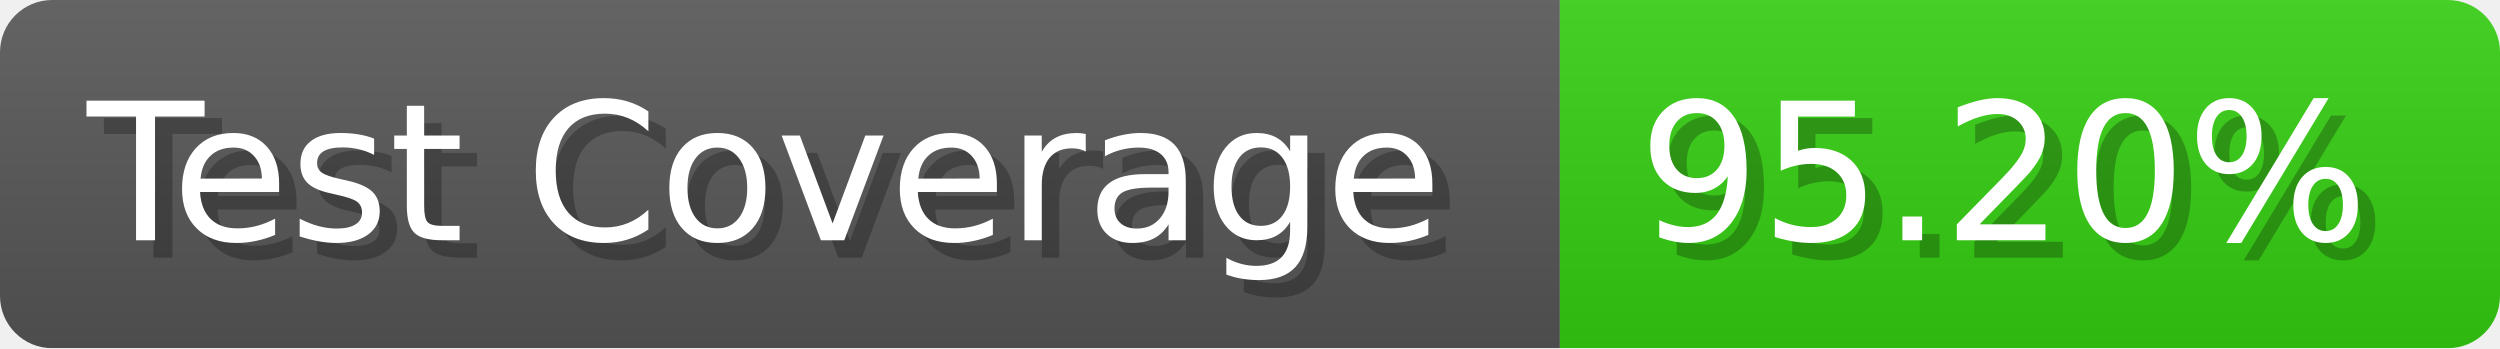
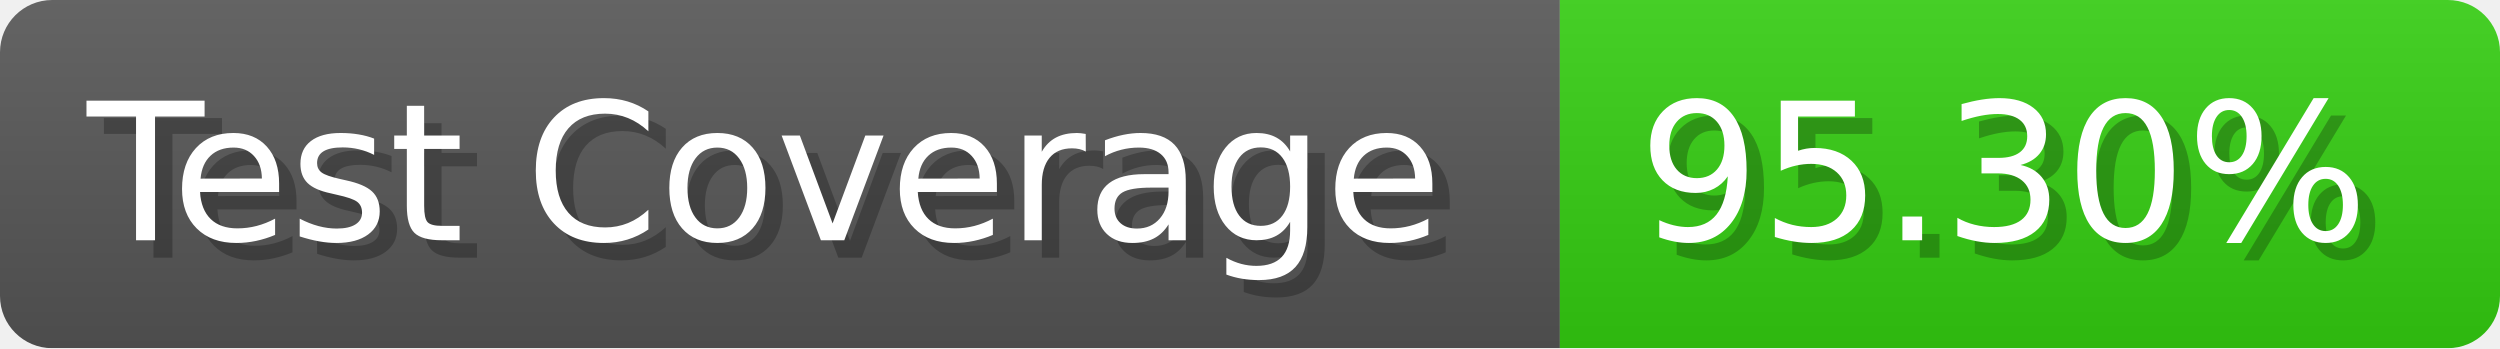
- <svg xmlns="http://www.w3.org/2000/svg" width="143.6" height="20" viewBox="0 0 1436 200" role="img" aria-label="Test Coverage: 95.20%">
+ <svg xmlns="http://www.w3.org/2000/svg" width="143.6" height="20" viewBox="0 0 1436 200" role="img" aria-label="Test Coverage: 95.30%">
  <linearGradient id="a" x2="0" y2="100%">
    <stop offset="0" stop-opacity=".1" stop-color="#EEE" />
    <stop offset="1" stop-opacity=".1" />
  </linearGradient>
  <mask id="m">
    <rect width="1436" height="200" rx="30" fill="#FFF" />
  </mask>
  <g mask="url(#m)">
    <rect width="896" height="200" fill="#555" />
    <rect width="540" height="200" fill="#3C1" x="896" />
    <rect width="1436" height="200" fill="url(#a)" />
  </g>
  <g aria-hidden="true" fill="#fff" text-anchor="start" font-family="Verdana,DejaVu Sans,sans-serif" font-size="110">
    <text x="60" y="148" textLength="796" fill="#000" opacity="0.25">Test Coverage</text>
    <text x="50" y="138" textLength="796">Test Coverage</text>
-     <text x="951" y="148" textLength="440" fill="#000" opacity="0.25">95.20%</text>
-     <text x="941" y="138" textLength="440">95.20%</text>
+     <text x="951" y="148" textLength="440" fill="#000" opacity="0.25">95.30%</text>
+     <text x="941" y="138" textLength="440">95.30%</text>
  </g>
</svg>
